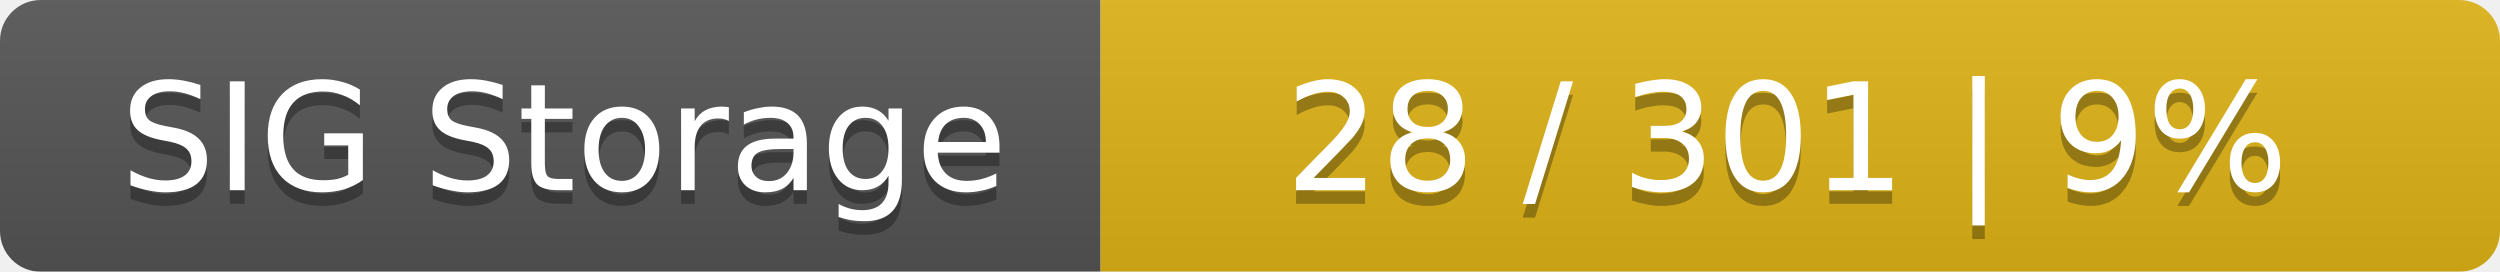
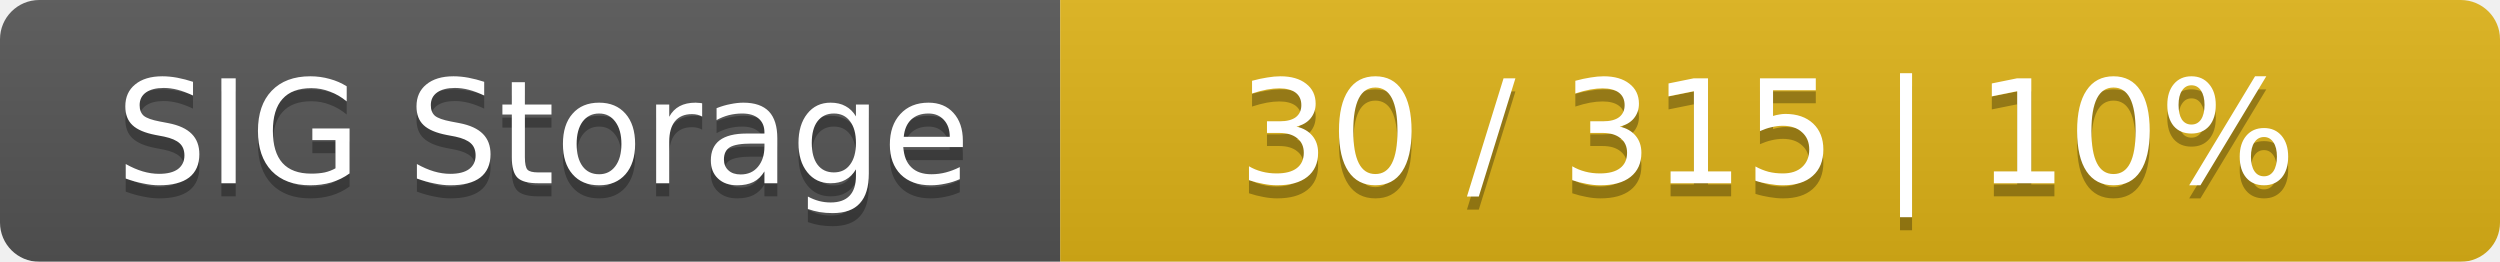
- <svg xmlns="http://www.w3.org/2000/svg" width="184" height="20">
+ <svg xmlns="http://www.w3.org/2000/svg" width="191" height="20">
  <linearGradient id="smooth" x2="0" y2="100%">
    <stop offset="0" stop-color="#bbb" stop-opacity=".1" />
    <stop offset="1" stop-opacity=".1" />
  </linearGradient>
  <mask id="round">
-     <rect width="184" height="20" rx="3" fill="#fff" />
+     <rect width="191" height="20" rx="3" fill="#fff" />
  </mask>
  <g mask="url(#round)">
    <rect width="81" height="20" fill="#555" />
-     <rect x="81" width="103" height="20" fill="#dfb317" />
-     <rect width="184" height="20" fill="url(#smooth)" />
+     <rect x="81" width="110" height="20" fill="#dfb317" />
+     <rect width="191" height="20" fill="url(#smooth)" />
  </g>
  <g fill="#fff" text-anchor="middle" font-family="DejaVu Sans,Verdana,Geneva,sans-serif" font-size="11">
    <text x="41.5" y="15" fill="#010101" fill-opacity=".3">SIG Storage</text>
    <text x="41.5" y="14">SIG Storage</text>
-     <text x="131.5" y="15" fill="#010101" fill-opacity=".3">28 / 301    |    9%</text>
-     <text x="131.5" y="14">28 / 301    |    9%</text>
+     <text x="135" y="15" fill="#010101" fill-opacity=".3">30 / 315    |    10%</text>
+     <text x="135" y="14">30 / 315    |    10%</text>
  </g>
</svg>
